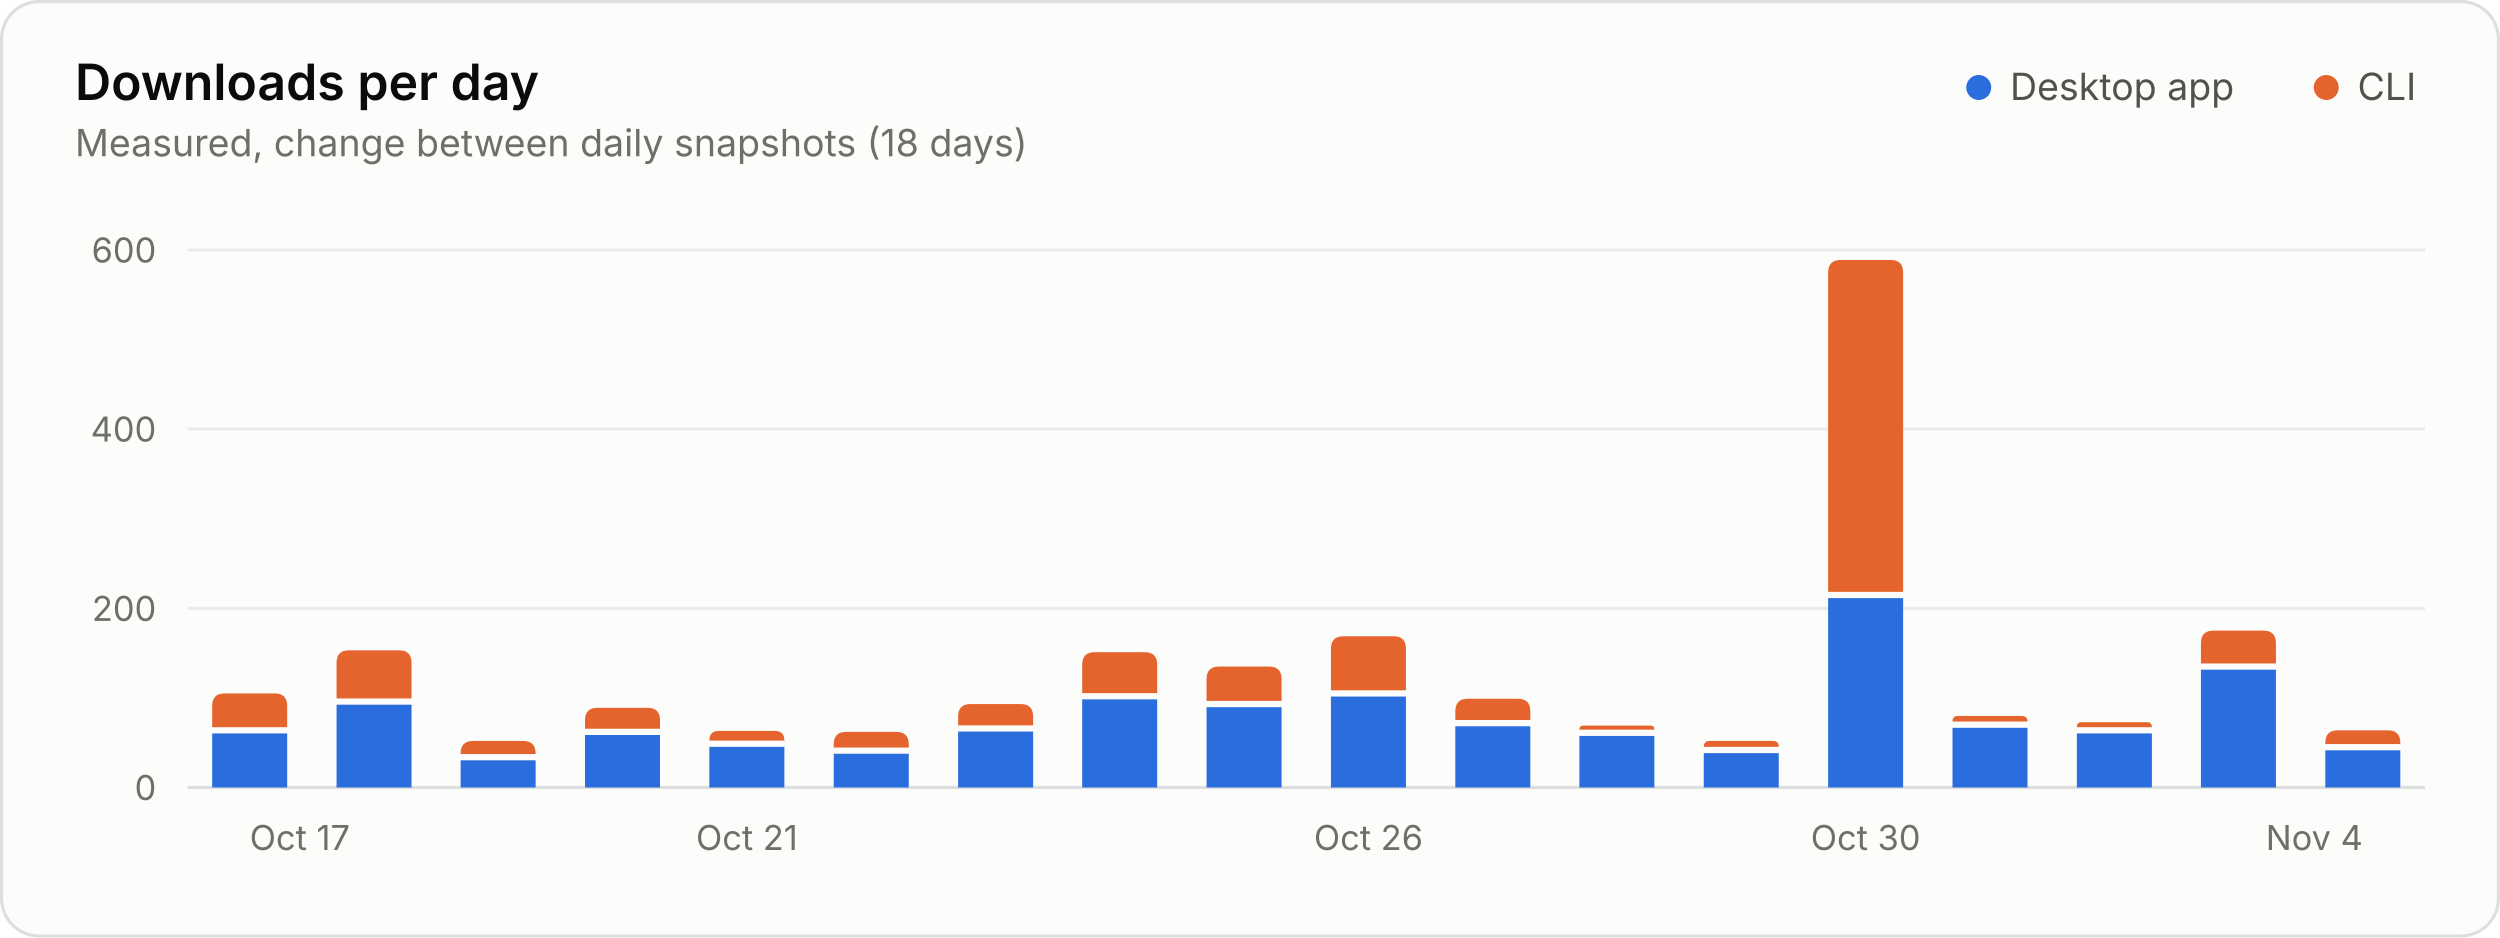
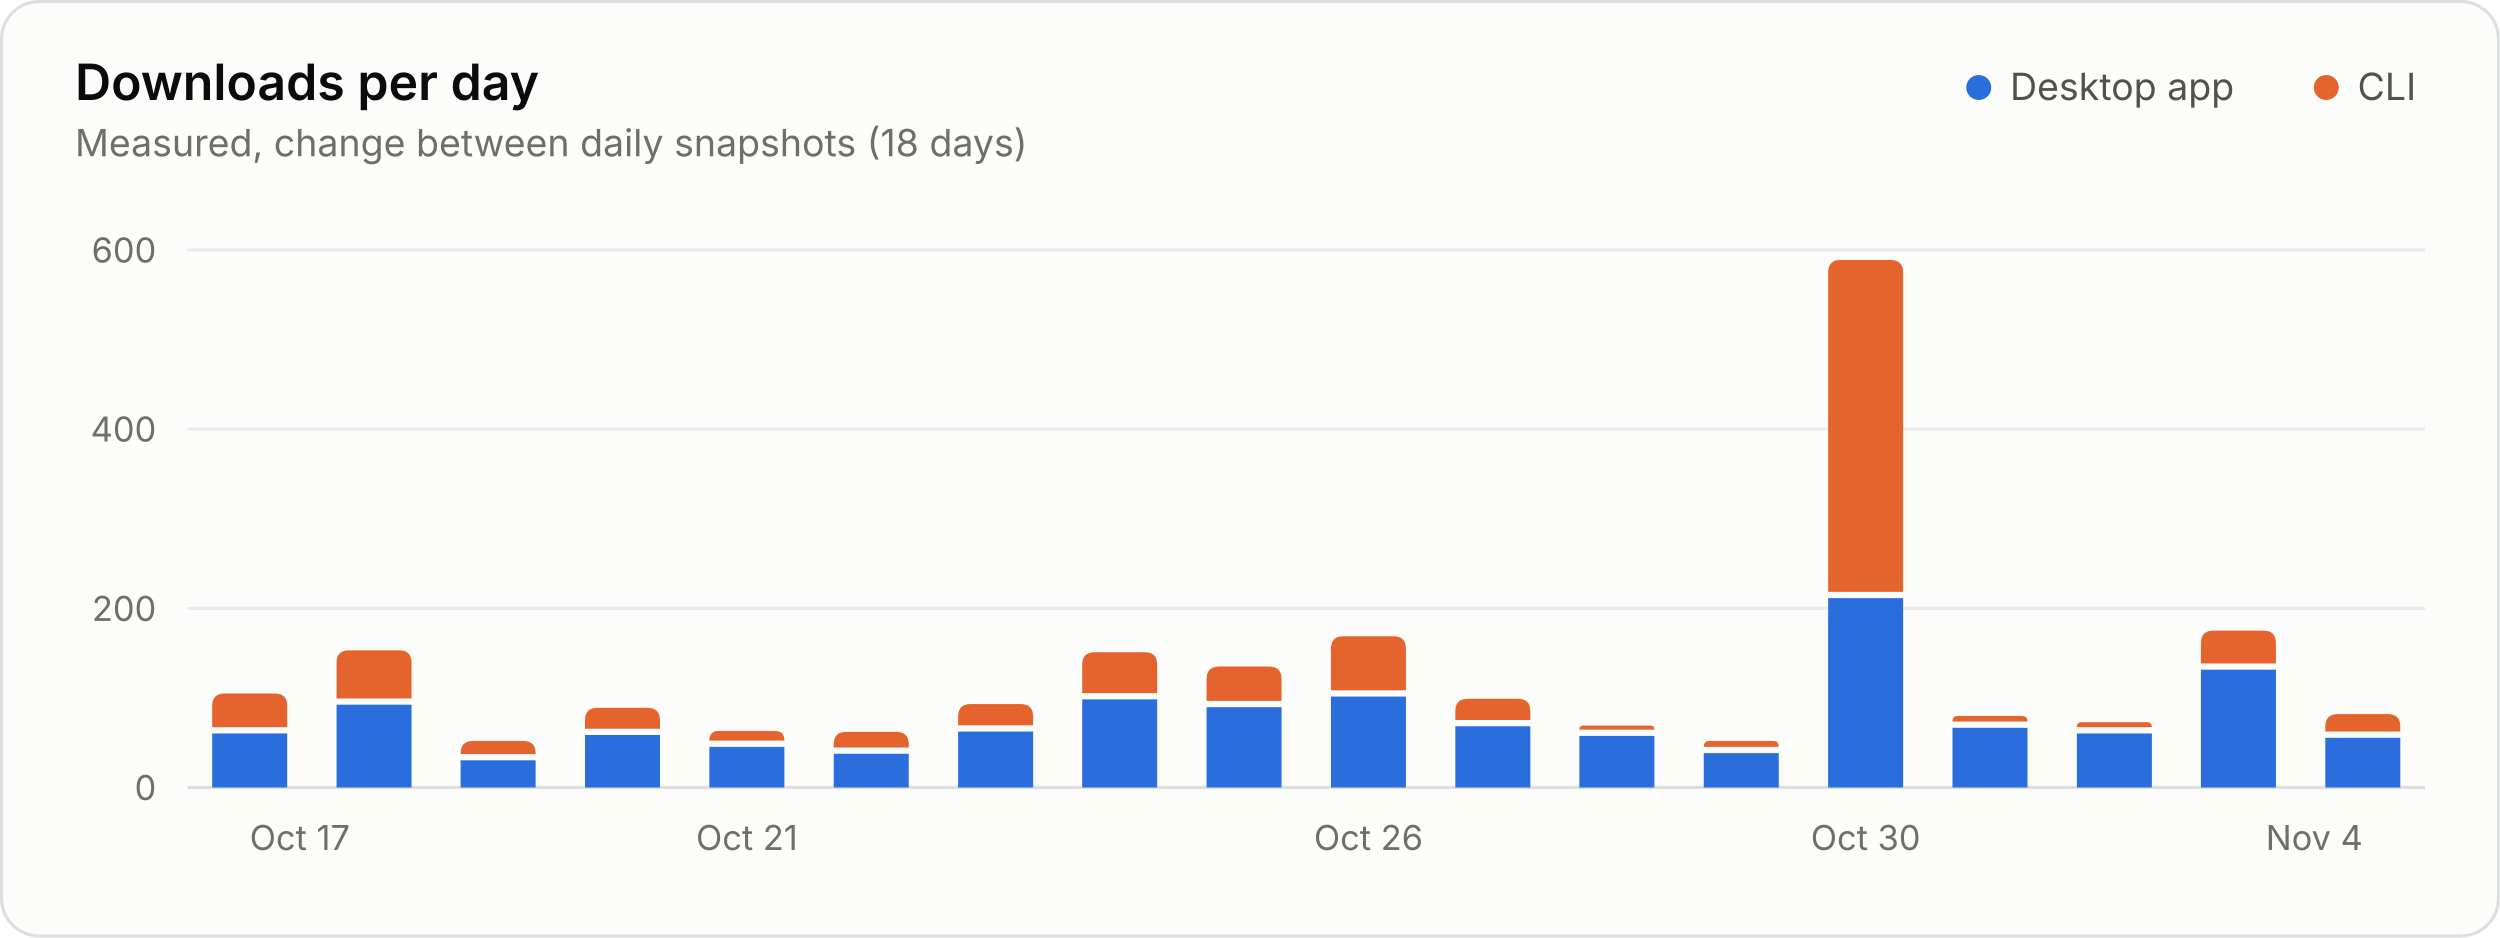
<svg xmlns="http://www.w3.org/2000/svg" width="800" height="300" viewBox="0 0 800 300" role="img" aria-labelledby="title desc">
  <style>.gs-rise{animation:gs-rise 1.1s ease-out backwards;transform-box:fill-box;transform-origin:bottom}@keyframes gs-rise{from{transform:scaleY(0)}to{transform:scaleY(1)}}@media (prefers-reduced-motion: reduce){.gs-rise{animation:none!important}}</style>
  <rect x="0.5" y="0.5" width="799" height="299" rx="12" fill="#fcfcfb" stroke="#dcdedf" />
  <g font-family="&quot;IBM Plex Sans&quot;, system-ui, -apple-system, &quot;Segoe UI&quot;, sans-serif" font-size="11" fill="#52514e" style="font-variant-numeric:tabular-nums">
    <text x="24" y="32" fill="#0b0b0b" font-size="16" font-weight="600">Downloads per day</text>
    <text x="24.0" y="50.0" fill="#6f6e69" font-size="12">Measured, change between daily snapshots (18 days)</text>
    <circle cx="633.2" cy="28.0" r="4" fill="#2a6ddc" />
    <text x="643.2" y="32.0" fill="#52514e" font-size="12">Desktop app</text>
    <circle cx="744.4" cy="28.0" r="4" fill="#e5642e" />
    <text x="754.4" y="32.0" fill="#52514e" font-size="12">CLI</text>
    <line x1="60.0" x2="776.0" y1="252.0" y2="252.0" stroke="#dcdedf" />
    <text x="50.0" y="256.0" fill="#6f6e69" text-anchor="end">0</text>
    <line x1="60.0" x2="776.0" y1="194.7" y2="194.7" stroke="#e8eaeb" />
    <text x="50.0" y="198.7" fill="#6f6e69" text-anchor="end">200</text>
    <line x1="60.0" x2="776.0" y1="137.3" y2="137.3" stroke="#e8eaeb" />
    <text x="50.0" y="141.3" fill="#6f6e69" text-anchor="end">400</text>
    <line x1="60.0" x2="776.0" y1="80.0" y2="80.0" stroke="#e8eaeb" />
    <text x="50.0" y="84.0" fill="#6f6e69" text-anchor="end">600</text>
    <text x="79.9" y="272.0" fill="#6f6e69">Oct 17</text>
    <text x="239.0" y="272.0" fill="#6f6e69" text-anchor="middle">Oct 21</text>
    <text x="437.9" y="272.0" fill="#6f6e69" text-anchor="middle">Oct 26</text>
    <text x="597.0" y="272.0" fill="#6f6e69" text-anchor="middle">Oct 30</text>
    <text x="756.1" y="272.0" fill="#6f6e69" text-anchor="end">Nov 4</text>
    <g class="gs-rise">
      <path d="M67.9 252.0V234.7H91.9V252.0Z" fill="#2a6ddc" />
      <path d="M67.9 232.7V225.9Q67.9 221.9 71.9 221.9H87.9Q91.9 221.9 91.9 225.9V232.7Z" fill="#e5642e" />
    </g>
    <g class="gs-rise" style="animation-delay:28ms">
      <path d="M107.7 252.0V225.5H131.7V252.0Z" fill="#2a6ddc" />
      <path d="M107.7 223.5V212.1Q107.7 208.1 111.7 208.1H127.7Q131.7 208.1 131.7 212.1V223.5Z" fill="#e5642e" />
    </g>
    <g class="gs-rise" style="animation-delay:56ms">
      <path d="M147.4 252.0V243.3H171.4V252.0Z" fill="#2a6ddc" />
      <path d="M147.4 241.3V241.1Q147.4 237.1 151.4 237.1H167.4Q171.4 237.1 171.4 241.1V241.3Z" fill="#e5642e" />
    </g>
    <g class="gs-rise" style="animation-delay:83ms">
      <path d="M187.2 252.0V235.2H211.2V252.0Z" fill="#2a6ddc" />
      <path d="M187.2 233.2V230.5Q187.2 226.5 191.2 226.5H207.2Q211.2 226.5 211.2 230.5V233.2Z" fill="#e5642e" />
    </g>
    <g class="gs-rise" style="animation-delay:111ms">
      <path d="M227.0 252.0V239.0H251.0V252.0Z" fill="#2a6ddc" />
      <path d="M227.0 237.0V237.0Q227.0 233.9 230.0 233.9H248.0Q251.0 233.9 251.0 237.0V237.0Z" fill="#e5642e" />
    </g>
    <g class="gs-rise" style="animation-delay:139ms">
      <path d="M266.8 252.0V241.2H290.8V252.0Z" fill="#2a6ddc" />
      <path d="M266.8 239.2V238.2Q266.8 234.2 270.8 234.2H286.8Q290.8 234.2 290.8 238.2V239.2Z" fill="#e5642e" />
    </g>
    <g class="gs-rise" style="animation-delay:167ms">
      <path d="M306.6 252.0V234.1H330.6V252.0Z" fill="#2a6ddc" />
      <path d="M306.6 232.1V229.3Q306.6 225.3 310.6 225.3H326.6Q330.6 225.3 330.6 229.3V232.1Z" fill="#e5642e" />
    </g>
    <g class="gs-rise" style="animation-delay:194ms">
      <path d="M346.3 252.0V223.8H370.3V252.0Z" fill="#2a6ddc" />
      <path d="M346.3 221.8V212.7Q346.3 208.7 350.3 208.7H366.3Q370.3 208.7 370.3 212.7V221.8Z" fill="#e5642e" />
    </g>
    <g class="gs-rise" style="animation-delay:222ms">
      <path d="M386.1 252.0V226.3H410.1V252.0Z" fill="#2a6ddc" />
      <path d="M386.1 224.3V217.3Q386.1 213.3 390.1 213.3H406.1Q410.1 213.3 410.1 217.3V224.3Z" fill="#e5642e" />
    </g>
    <g class="gs-rise" style="animation-delay:250ms">
      <path d="M425.9 252.0V222.9H449.9V252.0Z" fill="#2a6ddc" />
      <path d="M425.9 220.9V207.6Q425.9 203.6 429.9 203.6H445.9Q449.9 203.6 449.9 207.6V220.9Z" fill="#e5642e" />
    </g>
    <g class="gs-rise" style="animation-delay:278ms">
      <path d="M465.7 252.0V232.4H489.7V252.0Z" fill="#2a6ddc" />
      <path d="M465.7 230.4V227.6Q465.7 223.6 469.7 223.6H485.7Q489.7 223.6 489.7 227.6V230.4Z" fill="#e5642e" />
    </g>
    <g class="gs-rise" style="animation-delay:306ms">
      <path d="M505.4 252.0V235.5H529.4V252.0Z" fill="#2a6ddc" />
      <path d="M505.4 233.5V233.5Q505.4 232.2 506.7 232.2H528.2Q529.4 232.2 529.4 233.5V233.5Z" fill="#e5642e" />
    </g>
    <g class="gs-rise" style="animation-delay:333ms">
      <path d="M545.2 252.0V241.0H569.2V252.0Z" fill="#2a6ddc" />
      <path d="M545.2 239.0V239.0Q545.2 237.1 547.1 237.1H567.4Q569.2 237.1 569.2 239.0V239.0Z" fill="#e5642e" />
    </g>
    <g class="gs-rise" style="animation-delay:361ms">
      <path d="M585.0 252.0V191.4H609.0V252.0Z" fill="#2a6ddc" />
      <path d="M585.0 189.4V87.2Q585.0 83.2 589.0 83.2H605.0Q609.0 83.2 609.0 87.2V189.4Z" fill="#e5642e" />
    </g>
    <g class="gs-rise" style="animation-delay:389ms">
      <path d="M624.8 252.0V232.9H648.8V252.0Z" fill="#2a6ddc" />
      <path d="M624.8 230.9V230.9Q624.8 229.1 626.6 229.1H646.9Q648.8 229.1 648.8 230.9V230.9Z" fill="#e5642e" />
    </g>
    <g class="gs-rise" style="animation-delay:417ms">
      <path d="M664.6 252.0V234.7H688.6V252.0Z" fill="#2a6ddc" />
      <path d="M664.6 232.7V232.7Q664.6 231.1 666.1 231.1H687.0Q688.6 231.1 688.6 232.7V232.7Z" fill="#e5642e" />
    </g>
    <g class="gs-rise" style="animation-delay:444ms">
      <path d="M704.3 252.0V214.3H728.3V252.0Z" fill="#2a6ddc" />
      <path d="M704.3 212.3V205.8Q704.3 201.8 708.3 201.8H724.3Q728.3 201.8 728.3 205.8V212.3Z" fill="#e5642e" />
    </g>
    <g class="gs-rise" style="animation-delay:472ms">
-       <path d="M744.1 252.0V240.1H768.1V252.0Z" fill="#2a6ddc" />
-       <path d="M744.1 238.1V237.7Q744.1 233.7 748.1 233.7H764.1Q768.1 233.7 768.1 237.7V238.1Z" fill="#e5642e" />
+       <path d="M744.1 252.0V236.1H768.1V252.0Z" fill="#2a6ddc" />
+       <path d="M744.1 234.1V232.5Q744.1 228.5 748.1 228.5H764.1Q768.1 228.5 768.1 232.5V234.1Z" fill="#e5642e" />
    </g>
  </g>
</svg>
